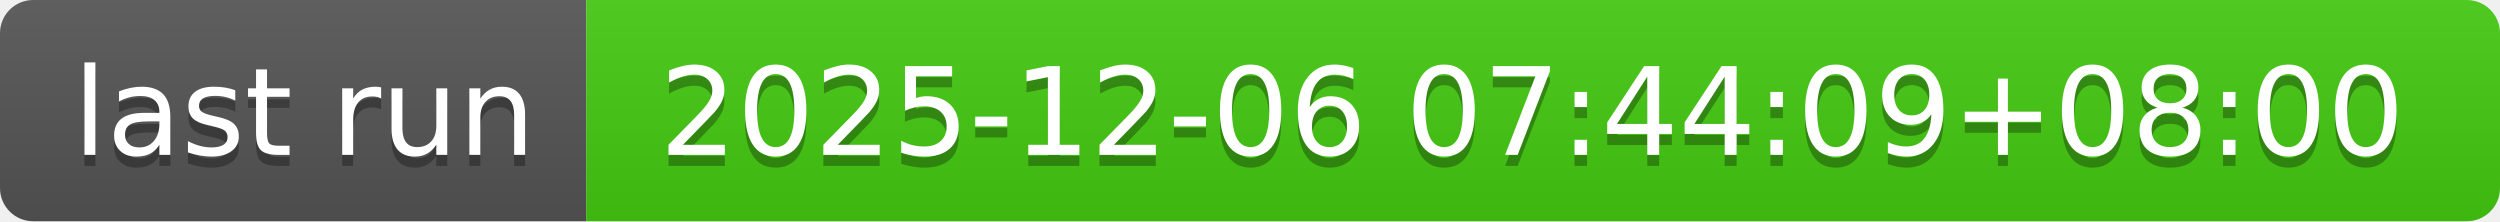
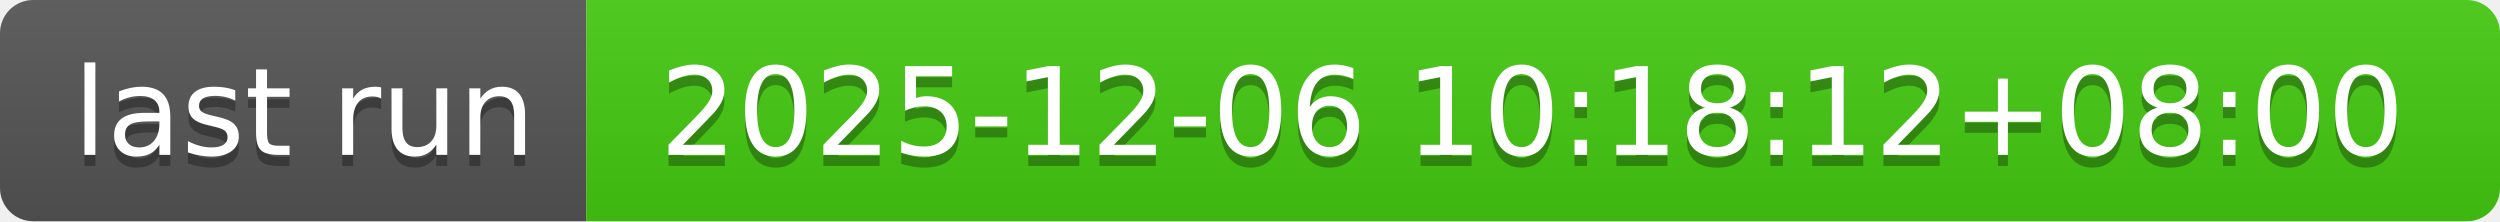
- <svg xmlns="http://www.w3.org/2000/svg" width="226" height="20" role="img" aria-label="last run: 2025-12-06 07:44:09+08:00">
+ <svg xmlns="http://www.w3.org/2000/svg" width="226" height="20" role="img" aria-label="last run: 2025-12-06 10:18:12+08:00">
  <linearGradient id="s" x2="0" y2="100%">
    <stop offset="0" stop-color="#bbb" stop-opacity=".1" />
    <stop offset="1" stop-opacity=".1" />
  </linearGradient>
  <clipPath id="r">
    <rect width="226" height="20" rx="3" fill="#fff" />
  </clipPath>
  <g clip-path="url(#r)">
    <rect width="53" height="20" fill="#555" />
    <rect x="53" width="173" height="20" fill="#4c1" />
    <rect width="226" height="20" fill="url(#s)" />
  </g>
  <g fill="#fff" text-anchor="middle" font-family="Verdana,Geneva,DejaVu Sans,sans-serif" text-rendering="geometricPrecision" font-size="110">
    <text aria-hidden="true" x="275" y="150" fill="#010101" fill-opacity=".3" transform="scale(.1)" textLength="430">last run</text>
    <text x="275" y="140" transform="scale(.1)" fill="#fff" textLength="430">last run</text>
-     <text aria-hidden="true" x="1385" y="150" fill="#010101" fill-opacity=".3" transform="scale(.1)" textLength="1630">2025-12-06 07:44:09+08:00</text>
-     <text x="1385" y="140" transform="scale(.1)" fill="#fff" textLength="1630">2025-12-06 07:44:09+08:00</text>
+     <text aria-hidden="true" x="1385" y="150" fill="#010101" fill-opacity=".3" transform="scale(.1)" textLength="1630">2025-12-06 10:18:12+08:00</text>
+     <text x="1385" y="140" transform="scale(.1)" fill="#fff" textLength="1630">2025-12-06 10:18:12+08:00</text>
  </g>
</svg>
